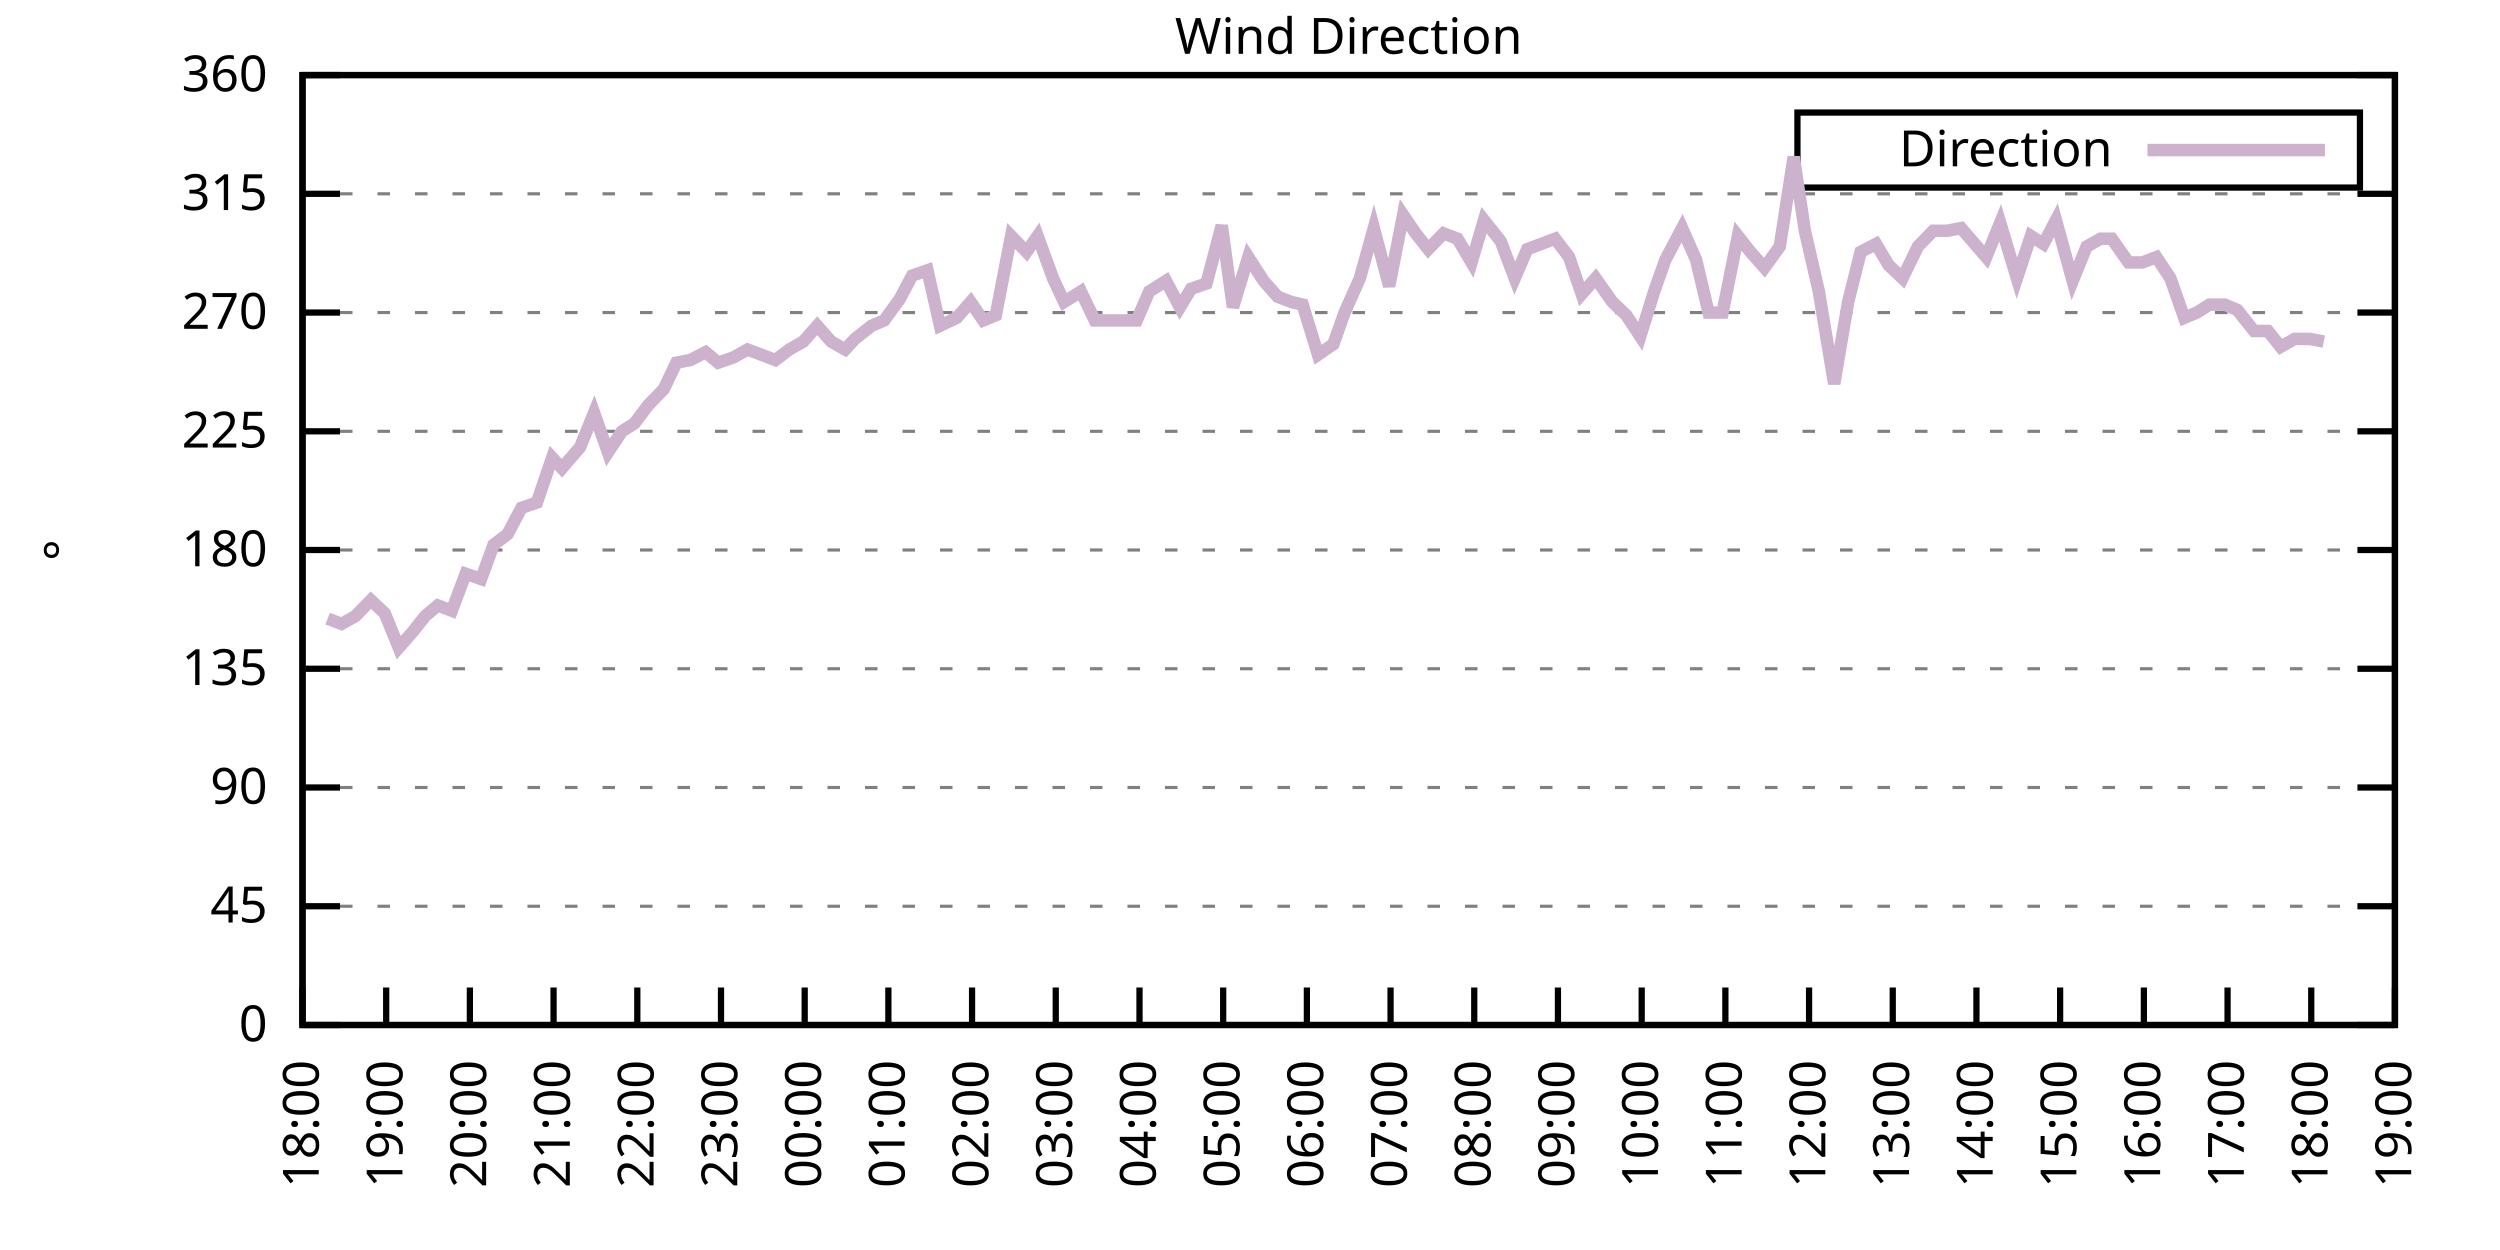
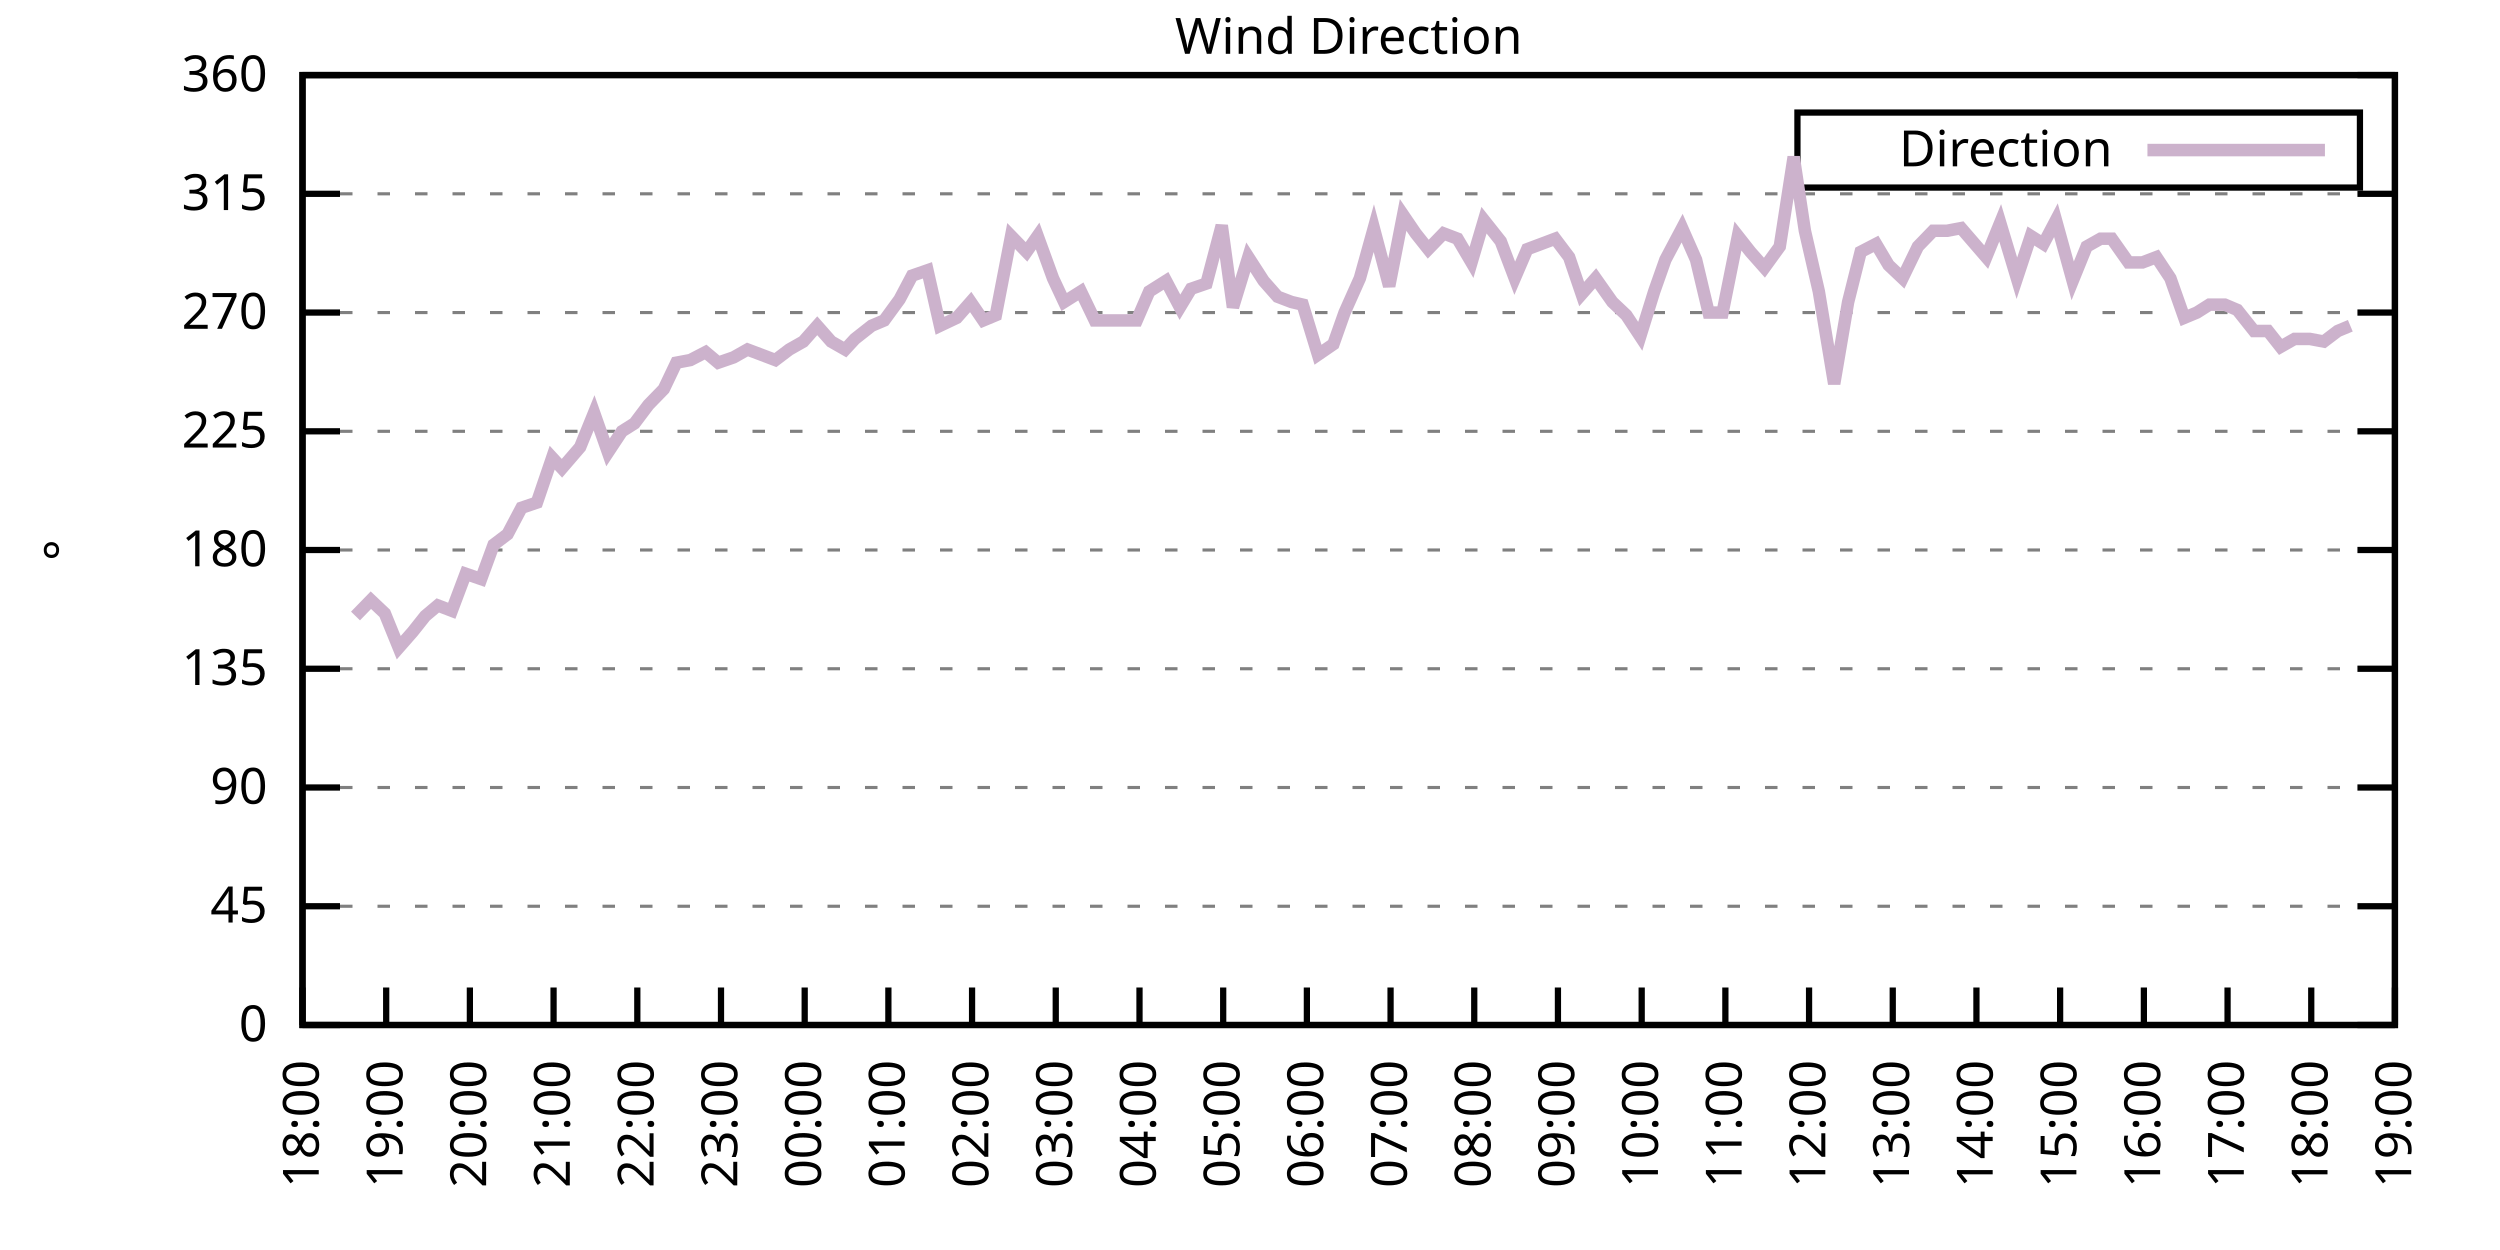
<svg xmlns="http://www.w3.org/2000/svg" xmlns:xlink="http://www.w3.org/1999/xlink" width="400" height="200" viewBox="0 0 400 200">
  <g id="gnuplot_canvas">
    <rect x="0" y="0" width="400" height="200" fill="none" />
    <defs>
      <circle id="gpDot" r="0.5" stroke-width="0.5" stroke="currentColor" />
      <path id="gpPt0" stroke-width="0.333" stroke="currentColor" d="M-1,0 h2 M0,-1 v2" />
      <path id="gpPt1" stroke-width="0.333" stroke="currentColor" d="M-1,-1 L1,1 M1,-1 L-1,1" />
      <path id="gpPt2" stroke-width="0.333" stroke="currentColor" d="M-1,0 L1,0 M0,-1 L0,1 M-1,-1 L1,1 M-1,1 L1,-1" />
      <rect id="gpPt3" stroke-width="0.333" stroke="currentColor" x="-1" y="-1" width="2" height="2" />
      <rect id="gpPt4" stroke-width="0.333" stroke="currentColor" fill="currentColor" x="-1" y="-1" width="2" height="2" />
      <circle id="gpPt5" stroke-width="0.333" stroke="currentColor" cx="0" cy="0" r="1" />
      <use xlink:href="#gpPt5" id="gpPt6" fill="currentColor" stroke="none" />
      <path id="gpPt7" stroke-width="0.333" stroke="currentColor" d="M0,-1.33 L-1.33,0.67 L1.33,0.67 z" />
      <use xlink:href="#gpPt7" id="gpPt8" fill="currentColor" stroke="none" />
      <use xlink:href="#gpPt7" id="gpPt9" stroke="currentColor" transform="rotate(180)" />
      <use xlink:href="#gpPt9" id="gpPt10" fill="currentColor" stroke="none" />
      <use xlink:href="#gpPt3" id="gpPt11" stroke="currentColor" transform="rotate(45)" />
      <use xlink:href="#gpPt11" id="gpPt12" fill="currentColor" stroke="none" />
      <path id="gpPt13" stroke-width="0.333" stroke="currentColor" d="M0,1.330 L1.265,0.411 L0.782,-1.067 L-0.782,-1.076 L-1.265,0.411 z" />
      <use xlink:href="#gpPt13" id="gpPt14" fill="currentColor" stroke="none" />
      <filter id="textbox" filterUnits="objectBoundingBox" x="0" y="0" height="1" width="1">
        <feFlood flood-color="white" flood-opacity="1" result="bgnd" />
        <feComposite in="SourceGraphic" in2="bgnd" operator="atop" />
      </filter>
      <filter id="greybox" filterUnits="objectBoundingBox" x="0" y="0" height="1" width="1">
        <feFlood flood-color="lightgrey" flood-opacity="1" result="grey" />
        <feComposite in="SourceGraphic" in2="grey" operator="atop" />
      </filter>
    </defs>
    <g fill="none" color="white" stroke="currentColor" stroke-width="1.00" stroke-linecap="butt" stroke-linejoin="miter">
</g>
    <g fill="none" color="black" stroke="currentColor" stroke-width="1.00" stroke-linecap="butt" stroke-linejoin="miter">
      <g stroke="none" shape-rendering="crispEdges">
        <polygon fill="rgb(255, 255, 255)" points="48.40,164.00 383.18,164.00 383.18,12.02 48.40,12.02 " />
      </g>
    </g>
    <g fill="none" color="black" stroke="currentColor" stroke-width="1.00" stroke-linecap="butt" stroke-linejoin="miter">
</g>
    <g fill="none" color="black" stroke="black" stroke-width="0.50" stroke-linecap="butt" stroke-linejoin="miter">
</g>
    <g fill="none" color="gray" stroke="currentColor" stroke-width="0.50" stroke-linecap="butt" stroke-linejoin="miter">
      <path stroke="gray" stroke-dasharray="2,4" class="gridline" d="M48.40,164.00 L383.19,164.00  " />
    </g>
    <g fill="none" color="gray" stroke="gray" stroke-width="1.00" stroke-linecap="butt" stroke-linejoin="miter">
</g>
    <g fill="none" color="black" stroke="currentColor" stroke-width="1.00" stroke-linecap="butt" stroke-linejoin="miter">
      <path stroke="black" d="M48.40,164.00 L54.40,164.00 M383.19,164.00 L377.19,164.00  " />
      <g transform="translate(42.80,166.60)" stroke="none" fill="black" font-family="Sans" font-size="8.00" text-anchor="end">
        <text>
          <tspan font-family="Sans"> 0</tspan>
        </text>
      </g>
    </g>
    <g fill="none" color="black" stroke="currentColor" stroke-width="1.00" stroke-linecap="butt" stroke-linejoin="miter">
</g>
    <g fill="none" color="black" stroke="black" stroke-width="0.50" stroke-linecap="butt" stroke-linejoin="miter">
</g>
    <g fill="none" color="gray" stroke="currentColor" stroke-width="0.50" stroke-linecap="butt" stroke-linejoin="miter">
      <path stroke="gray" stroke-dasharray="2,4" class="gridline" d="M48.40,145.00 L383.19,145.00  " />
    </g>
    <g fill="none" color="gray" stroke="gray" stroke-width="1.00" stroke-linecap="butt" stroke-linejoin="miter">
</g>
    <g fill="none" color="black" stroke="currentColor" stroke-width="1.00" stroke-linecap="butt" stroke-linejoin="miter">
      <path stroke="black" d="M48.40,145.00 L54.40,145.00 M383.19,145.00 L377.19,145.00  " />
      <g transform="translate(42.80,147.60)" stroke="none" fill="black" font-family="Sans" font-size="8.00" text-anchor="end">
        <text>
          <tspan font-family="Sans"> 45</tspan>
        </text>
      </g>
    </g>
    <g fill="none" color="black" stroke="currentColor" stroke-width="1.00" stroke-linecap="butt" stroke-linejoin="miter">
</g>
    <g fill="none" color="black" stroke="black" stroke-width="0.50" stroke-linecap="butt" stroke-linejoin="miter">
</g>
    <g fill="none" color="gray" stroke="currentColor" stroke-width="0.50" stroke-linecap="butt" stroke-linejoin="miter">
      <path stroke="gray" stroke-dasharray="2,4" class="gridline" d="M48.40,126.00 L383.19,126.00  " />
    </g>
    <g fill="none" color="gray" stroke="gray" stroke-width="1.00" stroke-linecap="butt" stroke-linejoin="miter">
</g>
    <g fill="none" color="black" stroke="currentColor" stroke-width="1.00" stroke-linecap="butt" stroke-linejoin="miter">
      <path stroke="black" d="M48.40,126.00 L54.40,126.00 M383.19,126.00 L377.19,126.00  " />
      <g transform="translate(42.80,128.60)" stroke="none" fill="black" font-family="Sans" font-size="8.00" text-anchor="end">
        <text>
          <tspan font-family="Sans"> 90</tspan>
        </text>
      </g>
    </g>
    <g fill="none" color="black" stroke="currentColor" stroke-width="1.00" stroke-linecap="butt" stroke-linejoin="miter">
</g>
    <g fill="none" color="black" stroke="black" stroke-width="0.50" stroke-linecap="butt" stroke-linejoin="miter">
</g>
    <g fill="none" color="gray" stroke="currentColor" stroke-width="0.50" stroke-linecap="butt" stroke-linejoin="miter">
      <path stroke="gray" stroke-dasharray="2,4" class="gridline" d="M48.40,107.00 L383.19,107.00  " />
    </g>
    <g fill="none" color="gray" stroke="gray" stroke-width="1.00" stroke-linecap="butt" stroke-linejoin="miter">
</g>
    <g fill="none" color="black" stroke="currentColor" stroke-width="1.00" stroke-linecap="butt" stroke-linejoin="miter">
      <path stroke="black" d="M48.40,107.00 L54.40,107.00 M383.19,107.00 L377.19,107.00  " />
      <g transform="translate(42.80,109.60)" stroke="none" fill="black" font-family="Sans" font-size="8.00" text-anchor="end">
        <text>
          <tspan font-family="Sans"> 135</tspan>
        </text>
      </g>
    </g>
    <g fill="none" color="black" stroke="currentColor" stroke-width="1.00" stroke-linecap="butt" stroke-linejoin="miter">
</g>
    <g fill="none" color="black" stroke="black" stroke-width="0.50" stroke-linecap="butt" stroke-linejoin="miter">
</g>
    <g fill="none" color="gray" stroke="currentColor" stroke-width="0.50" stroke-linecap="butt" stroke-linejoin="miter">
      <path stroke="gray" stroke-dasharray="2,4" class="gridline" d="M48.40,88.00 L383.19,88.00  " />
    </g>
    <g fill="none" color="gray" stroke="gray" stroke-width="1.00" stroke-linecap="butt" stroke-linejoin="miter">
</g>
    <g fill="none" color="black" stroke="currentColor" stroke-width="1.00" stroke-linecap="butt" stroke-linejoin="miter">
      <path stroke="black" d="M48.40,88.00 L54.40,88.00 M383.19,88.00 L377.19,88.00  " />
      <g transform="translate(42.80,90.60)" stroke="none" fill="black" font-family="Sans" font-size="8.00" text-anchor="end">
        <text>
          <tspan font-family="Sans"> 180</tspan>
        </text>
      </g>
    </g>
    <g fill="none" color="black" stroke="currentColor" stroke-width="1.00" stroke-linecap="butt" stroke-linejoin="miter">
</g>
    <g fill="none" color="black" stroke="black" stroke-width="0.50" stroke-linecap="butt" stroke-linejoin="miter">
</g>
    <g fill="none" color="gray" stroke="currentColor" stroke-width="0.50" stroke-linecap="butt" stroke-linejoin="miter">
      <path stroke="gray" stroke-dasharray="2,4" class="gridline" d="M48.40,69.01 L383.19,69.01  " />
    </g>
    <g fill="none" color="gray" stroke="gray" stroke-width="1.00" stroke-linecap="butt" stroke-linejoin="miter">
</g>
    <g fill="none" color="black" stroke="currentColor" stroke-width="1.00" stroke-linecap="butt" stroke-linejoin="miter">
      <path stroke="black" d="M48.40,69.01 L54.40,69.01 M383.19,69.01 L377.19,69.01  " />
      <g transform="translate(42.80,71.61)" stroke="none" fill="black" font-family="Sans" font-size="8.00" text-anchor="end">
        <text>
          <tspan font-family="Sans"> 225</tspan>
        </text>
      </g>
    </g>
    <g fill="none" color="black" stroke="currentColor" stroke-width="1.00" stroke-linecap="butt" stroke-linejoin="miter">
</g>
    <g fill="none" color="black" stroke="black" stroke-width="0.50" stroke-linecap="butt" stroke-linejoin="miter">
</g>
    <g fill="none" color="gray" stroke="currentColor" stroke-width="0.50" stroke-linecap="butt" stroke-linejoin="miter">
      <path stroke="gray" stroke-dasharray="2,4" class="gridline" d="M48.40,50.01 L383.19,50.01  " />
    </g>
    <g fill="none" color="gray" stroke="gray" stroke-width="1.00" stroke-linecap="butt" stroke-linejoin="miter">
</g>
    <g fill="none" color="black" stroke="currentColor" stroke-width="1.00" stroke-linecap="butt" stroke-linejoin="miter">
      <path stroke="black" d="M48.40,50.01 L54.40,50.01 M383.19,50.01 L377.19,50.01  " />
      <g transform="translate(42.80,52.61)" stroke="none" fill="black" font-family="Sans" font-size="8.00" text-anchor="end">
        <text>
          <tspan font-family="Sans"> 270</tspan>
        </text>
      </g>
    </g>
    <g fill="none" color="black" stroke="currentColor" stroke-width="1.00" stroke-linecap="butt" stroke-linejoin="miter">
</g>
    <g fill="none" color="black" stroke="black" stroke-width="0.50" stroke-linecap="butt" stroke-linejoin="miter">
</g>
    <g fill="none" color="gray" stroke="currentColor" stroke-width="0.50" stroke-linecap="butt" stroke-linejoin="miter">
      <path stroke="gray" stroke-dasharray="2,4" class="gridline" d="M48.40,31.01 L383.19,31.01  " />
    </g>
    <g fill="none" color="gray" stroke="gray" stroke-width="1.00" stroke-linecap="butt" stroke-linejoin="miter">
</g>
    <g fill="none" color="black" stroke="currentColor" stroke-width="1.00" stroke-linecap="butt" stroke-linejoin="miter">
      <path stroke="black" d="M48.40,31.01 L54.40,31.01 M383.19,31.01 L377.19,31.01  " />
      <g transform="translate(42.80,33.61)" stroke="none" fill="black" font-family="Sans" font-size="8.00" text-anchor="end">
        <text>
          <tspan font-family="Sans"> 315</tspan>
        </text>
      </g>
    </g>
    <g fill="none" color="black" stroke="currentColor" stroke-width="1.00" stroke-linecap="butt" stroke-linejoin="miter">
</g>
    <g fill="none" color="black" stroke="black" stroke-width="0.50" stroke-linecap="butt" stroke-linejoin="miter">
</g>
    <g fill="none" color="gray" stroke="currentColor" stroke-width="0.50" stroke-linecap="butt" stroke-linejoin="miter">
      <path stroke="gray" stroke-dasharray="2,4" class="gridline" d="M48.40,12.01 L383.19,12.01  " />
    </g>
    <g fill="none" color="gray" stroke="gray" stroke-width="1.00" stroke-linecap="butt" stroke-linejoin="miter">
</g>
    <g fill="none" color="black" stroke="currentColor" stroke-width="1.00" stroke-linecap="butt" stroke-linejoin="miter">
      <path stroke="black" d="M48.40,12.01 L54.40,12.01 M383.19,12.01 L377.19,12.01  " />
      <g transform="translate(42.80,14.61)" stroke="none" fill="black" font-family="Sans" font-size="8.00" text-anchor="end">
        <text>
          <tspan font-family="Sans"> 360</tspan>
        </text>
      </g>
    </g>
    <g fill="none" color="black" stroke="currentColor" stroke-width="1.00" stroke-linecap="butt" stroke-linejoin="miter">
      <path stroke="black" d="M48.40,164.00 L48.40,158.00  " />
      <g transform="translate(51.00,169.60) rotate(270.00)" stroke="none" fill="black" font-family="Sans" font-size="8.00" text-anchor="end">
        <text>
          <tspan font-family="Sans">18:00</tspan>
        </text>
      </g>
    </g>
    <g fill="none" color="black" stroke="currentColor" stroke-width="1.00" stroke-linecap="butt" stroke-linejoin="miter">
      <path stroke="black" d="M61.79,164.00 L61.79,158.00  " />
      <g transform="translate(64.39,169.60) rotate(270.00)" stroke="none" fill="black" font-family="Sans" font-size="8.00" text-anchor="end">
        <text>
          <tspan font-family="Sans">19:00</tspan>
        </text>
      </g>
    </g>
    <g fill="none" color="black" stroke="currentColor" stroke-width="1.00" stroke-linecap="butt" stroke-linejoin="miter">
      <path stroke="black" d="M75.18,164.00 L75.18,158.00  " />
      <g transform="translate(77.78,169.60) rotate(270.00)" stroke="none" fill="black" font-family="Sans" font-size="8.00" text-anchor="end">
        <text>
          <tspan font-family="Sans">20:00</tspan>
        </text>
      </g>
    </g>
    <g fill="none" color="black" stroke="currentColor" stroke-width="1.00" stroke-linecap="butt" stroke-linejoin="miter">
      <path stroke="black" d="M88.57,164.00 L88.57,158.00  " />
      <g transform="translate(91.17,169.60) rotate(270.00)" stroke="none" fill="black" font-family="Sans" font-size="8.00" text-anchor="end">
        <text>
          <tspan font-family="Sans">21:00</tspan>
        </text>
      </g>
    </g>
    <g fill="none" color="black" stroke="currentColor" stroke-width="1.00" stroke-linecap="butt" stroke-linejoin="miter">
      <path stroke="black" d="M101.97,164.00 L101.97,158.00  " />
      <g transform="translate(104.57,169.60) rotate(270.00)" stroke="none" fill="black" font-family="Sans" font-size="8.00" text-anchor="end">
        <text>
          <tspan font-family="Sans">22:00</tspan>
        </text>
      </g>
    </g>
    <g fill="none" color="black" stroke="currentColor" stroke-width="1.00" stroke-linecap="butt" stroke-linejoin="miter">
      <path stroke="black" d="M115.36,164.00 L115.36,158.00  " />
      <g transform="translate(117.96,169.60) rotate(270.00)" stroke="none" fill="black" font-family="Sans" font-size="8.00" text-anchor="end">
        <text>
          <tspan font-family="Sans">23:00</tspan>
        </text>
      </g>
    </g>
    <g fill="none" color="black" stroke="currentColor" stroke-width="1.00" stroke-linecap="butt" stroke-linejoin="miter">
      <path stroke="black" d="M128.75,164.00 L128.75,158.00  " />
      <g transform="translate(131.35,169.60) rotate(270.00)" stroke="none" fill="black" font-family="Sans" font-size="8.00" text-anchor="end">
        <text>
          <tspan font-family="Sans">00:00</tspan>
        </text>
      </g>
    </g>
    <g fill="none" color="black" stroke="currentColor" stroke-width="1.00" stroke-linecap="butt" stroke-linejoin="miter">
      <path stroke="black" d="M142.14,164.00 L142.14,158.00  " />
      <g transform="translate(144.74,169.60) rotate(270.00)" stroke="none" fill="black" font-family="Sans" font-size="8.00" text-anchor="end">
        <text>
          <tspan font-family="Sans">01:00</tspan>
        </text>
      </g>
    </g>
    <g fill="none" color="black" stroke="currentColor" stroke-width="1.00" stroke-linecap="butt" stroke-linejoin="miter">
      <path stroke="black" d="M155.53,164.00 L155.53,158.00  " />
      <g transform="translate(158.13,169.60) rotate(270.00)" stroke="none" fill="black" font-family="Sans" font-size="8.00" text-anchor="end">
        <text>
          <tspan font-family="Sans">02:00</tspan>
        </text>
      </g>
    </g>
    <g fill="none" color="black" stroke="currentColor" stroke-width="1.00" stroke-linecap="butt" stroke-linejoin="miter">
      <path stroke="black" d="M168.92,164.00 L168.92,158.00  " />
      <g transform="translate(171.52,169.60) rotate(270.00)" stroke="none" fill="black" font-family="Sans" font-size="8.00" text-anchor="end">
        <text>
          <tspan font-family="Sans">03:00</tspan>
        </text>
      </g>
    </g>
    <g fill="none" color="black" stroke="currentColor" stroke-width="1.00" stroke-linecap="butt" stroke-linejoin="miter">
      <path stroke="black" d="M182.32,164.00 L182.32,158.00  " />
      <g transform="translate(184.92,169.60) rotate(270.00)" stroke="none" fill="black" font-family="Sans" font-size="8.00" text-anchor="end">
        <text>
          <tspan font-family="Sans">04:00</tspan>
        </text>
      </g>
    </g>
    <g fill="none" color="black" stroke="currentColor" stroke-width="1.00" stroke-linecap="butt" stroke-linejoin="miter">
      <path stroke="black" d="M195.71,164.00 L195.71,158.00  " />
      <g transform="translate(198.31,169.60) rotate(270.00)" stroke="none" fill="black" font-family="Sans" font-size="8.00" text-anchor="end">
        <text>
          <tspan font-family="Sans">05:00</tspan>
        </text>
      </g>
    </g>
    <g fill="none" color="black" stroke="currentColor" stroke-width="1.00" stroke-linecap="butt" stroke-linejoin="miter">
      <path stroke="black" d="M209.10,164.00 L209.10,158.00  " />
      <g transform="translate(211.70,169.60) rotate(270.00)" stroke="none" fill="black" font-family="Sans" font-size="8.00" text-anchor="end">
        <text>
          <tspan font-family="Sans">06:00</tspan>
        </text>
      </g>
    </g>
    <g fill="none" color="black" stroke="currentColor" stroke-width="1.00" stroke-linecap="butt" stroke-linejoin="miter">
      <path stroke="black" d="M222.49,164.00 L222.49,158.00  " />
      <g transform="translate(225.09,169.60) rotate(270.00)" stroke="none" fill="black" font-family="Sans" font-size="8.00" text-anchor="end">
        <text>
          <tspan font-family="Sans">07:00</tspan>
        </text>
      </g>
    </g>
    <g fill="none" color="black" stroke="currentColor" stroke-width="1.00" stroke-linecap="butt" stroke-linejoin="miter">
      <path stroke="black" d="M235.88,164.00 L235.88,158.00  " />
      <g transform="translate(238.48,169.60) rotate(270.00)" stroke="none" fill="black" font-family="Sans" font-size="8.00" text-anchor="end">
        <text>
          <tspan font-family="Sans">08:00</tspan>
        </text>
      </g>
    </g>
    <g fill="none" color="black" stroke="currentColor" stroke-width="1.00" stroke-linecap="butt" stroke-linejoin="miter">
      <path stroke="black" d="M249.27,164.00 L249.27,158.00  " />
      <g transform="translate(251.87,169.60) rotate(270.00)" stroke="none" fill="black" font-family="Sans" font-size="8.00" text-anchor="end">
        <text>
          <tspan font-family="Sans">09:00</tspan>
        </text>
      </g>
    </g>
    <g fill="none" color="black" stroke="currentColor" stroke-width="1.00" stroke-linecap="butt" stroke-linejoin="miter">
      <path stroke="black" d="M262.67,164.00 L262.67,158.00  " />
      <g transform="translate(265.27,169.60) rotate(270.00)" stroke="none" fill="black" font-family="Sans" font-size="8.00" text-anchor="end">
        <text>
          <tspan font-family="Sans">10:00</tspan>
        </text>
      </g>
    </g>
    <g fill="none" color="black" stroke="currentColor" stroke-width="1.00" stroke-linecap="butt" stroke-linejoin="miter">
      <path stroke="black" d="M276.06,164.00 L276.06,158.00  " />
      <g transform="translate(278.66,169.60) rotate(270.00)" stroke="none" fill="black" font-family="Sans" font-size="8.00" text-anchor="end">
        <text>
          <tspan font-family="Sans">11:00</tspan>
        </text>
      </g>
    </g>
    <g fill="none" color="black" stroke="currentColor" stroke-width="1.00" stroke-linecap="butt" stroke-linejoin="miter">
      <path stroke="black" d="M289.45,164.00 L289.45,158.00  " />
      <g transform="translate(292.05,169.60) rotate(270.00)" stroke="none" fill="black" font-family="Sans" font-size="8.00" text-anchor="end">
        <text>
          <tspan font-family="Sans">12:00</tspan>
        </text>
      </g>
    </g>
    <g fill="none" color="black" stroke="currentColor" stroke-width="1.00" stroke-linecap="butt" stroke-linejoin="miter">
      <path stroke="black" d="M302.84,164.00 L302.84,158.00  " />
      <g transform="translate(305.44,169.60) rotate(270.00)" stroke="none" fill="black" font-family="Sans" font-size="8.00" text-anchor="end">
        <text>
          <tspan font-family="Sans">13:00</tspan>
        </text>
      </g>
    </g>
    <g fill="none" color="black" stroke="currentColor" stroke-width="1.00" stroke-linecap="butt" stroke-linejoin="miter">
      <path stroke="black" d="M316.23,164.00 L316.23,158.00  " />
      <g transform="translate(318.83,169.60) rotate(270.00)" stroke="none" fill="black" font-family="Sans" font-size="8.00" text-anchor="end">
        <text>
          <tspan font-family="Sans">14:00</tspan>
        </text>
      </g>
    </g>
    <g fill="none" color="black" stroke="currentColor" stroke-width="1.00" stroke-linecap="butt" stroke-linejoin="miter">
      <path stroke="black" d="M329.62,164.00 L329.62,158.00  " />
      <g transform="translate(332.22,169.60) rotate(270.00)" stroke="none" fill="black" font-family="Sans" font-size="8.00" text-anchor="end">
        <text>
          <tspan font-family="Sans">15:00</tspan>
        </text>
      </g>
    </g>
    <g fill="none" color="black" stroke="currentColor" stroke-width="1.00" stroke-linecap="butt" stroke-linejoin="miter">
      <path stroke="black" d="M343.02,164.00 L343.02,158.00  " />
      <g transform="translate(345.62,169.60) rotate(270.00)" stroke="none" fill="black" font-family="Sans" font-size="8.00" text-anchor="end">
        <text>
          <tspan font-family="Sans">16:00</tspan>
        </text>
      </g>
    </g>
    <g fill="none" color="black" stroke="currentColor" stroke-width="1.00" stroke-linecap="butt" stroke-linejoin="miter">
      <path stroke="black" d="M356.41,164.00 L356.41,158.00  " />
      <g transform="translate(359.01,169.60) rotate(270.00)" stroke="none" fill="black" font-family="Sans" font-size="8.00" text-anchor="end">
        <text>
          <tspan font-family="Sans">17:00</tspan>
        </text>
      </g>
    </g>
    <g fill="none" color="black" stroke="currentColor" stroke-width="1.00" stroke-linecap="butt" stroke-linejoin="miter">
      <path stroke="black" d="M369.80,164.00 L369.80,158.00  " />
      <g transform="translate(372.40,169.60) rotate(270.00)" stroke="none" fill="black" font-family="Sans" font-size="8.00" text-anchor="end">
        <text>
          <tspan font-family="Sans">18:00</tspan>
        </text>
      </g>
    </g>
    <g fill="none" color="black" stroke="currentColor" stroke-width="1.00" stroke-linecap="butt" stroke-linejoin="miter">
      <path stroke="black" d="M383.19,164.00 L383.19,158.00  " />
      <g transform="translate(385.79,169.60) rotate(270.00)" stroke="none" fill="black" font-family="Sans" font-size="8.00" text-anchor="end">
        <text>
          <tspan font-family="Sans">19:00</tspan>
        </text>
      </g>
    </g>
    <g fill="none" color="black" stroke="currentColor" stroke-width="1.00" stroke-linecap="butt" stroke-linejoin="miter">
</g>
    <g fill="none" color="black" stroke="currentColor" stroke-width="1.00" stroke-linecap="butt" stroke-linejoin="miter">
      <path stroke="black" d="M48.40,12.01 L48.40,164.00 L383.19,164.00 L383.19,12.01 L48.40,12.01 Z  " />
    </g>
    <g fill="none" color="black" stroke="currentColor" stroke-width="1.00" stroke-linecap="butt" stroke-linejoin="miter">
</g>
    <g fill="none" color="black" stroke="currentColor" stroke-width="1.00" stroke-linecap="butt" stroke-linejoin="miter">
      <path stroke="black" d="M287.59,30.01 L287.59,18.01 L377.59,18.01 L377.59,30.01 L287.59,30.01 Z  " />
    </g>
    <g id="Wind_direction_plot_1">
      <g fill="none" color="white" stroke="black" stroke-width="2.00" stroke-linecap="butt" stroke-linejoin="miter">
</g>
      <g fill="none" color="black" stroke="currentColor" stroke-width="2.00" stroke-linecap="butt" stroke-linejoin="miter">
        <g transform="translate(337.99,26.61)" stroke="none" fill="black" font-family="Sans" font-size="8.00" text-anchor="end">
          <text>
            <tspan font-family="Sans">Direction</tspan>
          </text>
        </g>
      </g>
      <g fill="none" color="black" stroke="currentColor" stroke-width="2.00" stroke-linecap="butt" stroke-linejoin="miter">
-         <path stroke="rgb(204, 178, 204)" d="M343.59,24.01 L371.99,24.01 M52.42,98.98 L54.65,99.83 L56.88,98.56 L59.34,96.03 L61.57,98.14 L63.80,103.63   L66.03,101.09 L68.04,98.56 L70.05,96.87 L72.28,97.72 L74.51,91.80 L76.97,92.65 L78.98,87.16 L81.21,85.47   L83.44,81.25 L85.90,80.41 L88.35,73.23 L89.91,74.92 L92.82,71.54 L95.05,66.05 L97.28,72.38 L99.51,69.01   L101.52,67.74 L103.75,64.78 L106.21,62.25 L108.22,58.03 L110.45,57.61 L112.90,56.34 L114.91,58.03 L117.37,57.18   L119.60,55.92 L121.83,56.76 L124.06,57.61 L126.29,55.92 L128.53,54.65 L130.76,52.12 L132.99,54.65 L135.22,55.92   L136.78,54.23 L139.46,52.12 L141.47,51.27 L143.93,47.90 L145.94,44.10 L148.39,43.25 L150.40,52.12 L153.08,50.85   L155.31,48.32 L157.32,51.27 L159.33,50.43 L161.78,37.76 L164.24,40.30 L166.02,37.76 L168.48,44.52 L170.26,48.32   L172.94,46.63 L175.17,51.27 L177.18,51.27 L179.86,51.27 L181.87,51.27 L183.88,46.63 L186.56,44.94 L188.79,49.16   L190.57,46.21 L193.03,45.36 L195.48,36.08 L197.27,49.16 L199.73,41.14 L202.18,44.94 L204.41,47.47 L206.64,48.32   L208.43,48.74 L210.88,56.76 L213.34,55.07 L215.13,50.01 L217.58,44.52 L219.81,36.50 L222.27,45.79 L224.50,34.39   L226.51,37.34 L228.52,39.87 L230.97,37.34 L233.20,38.19 L235.44,41.99 L237.44,35.23 L240.12,38.61 L242.36,44.52   L244.36,39.87 L246.60,39.03 L248.83,38.19 L251.06,41.14 L253.07,47.05 L255.30,44.52 L257.98,48.32 L260.21,50.43   L262.44,53.81 L264.67,46.63 L266.46,41.56 L269.14,36.50 L271.37,41.56 L273.38,50.01 L275.61,50.01 L278.07,37.76   L280.07,40.30 L282.31,42.83 L284.76,39.45 L286.99,25.10 L288.78,36.92 L291.01,46.63 L293.47,61.41 L295.70,48.32   L297.71,40.30 L300.16,39.03 L302.17,42.41 L304.40,44.52 L306.86,39.45 L309.31,36.92 L311.54,36.92 L313.78,36.50   L317.79,41.14 L320.03,35.65 L322.70,44.52 L324.94,37.76 L326.95,39.03 L328.95,35.23 L331.63,44.94 L333.86,39.45   L336.10,38.19 L337.88,38.19 L340.56,41.99 L342.79,41.99 L345.02,41.14 L347.26,44.52 L349.49,50.85 L351.50,50.01   L353.51,48.74 L355.96,48.74 L357.97,49.59 L360.65,52.96 L362.88,52.96 L364.89,55.50 L367.12,54.23 L369.58,54.23   L371.81,54.65  " />
+         <path stroke="rgb(204, 178, 204)" d="M343.59,24.01 L371.99,24.01 M56.88,98.56 L59.34,96.03 L61.57,98.14 L63.80,103.63 L66.03,101.09 L68.04,98.56   L70.05,96.87 L72.28,97.72 L74.51,91.80 L76.97,92.65 L78.98,87.16 L81.21,85.47 L83.44,81.25 L85.90,80.41   L88.35,73.23 L89.91,74.92 L92.82,71.54 L95.05,66.05 L97.28,72.38 L99.51,69.01 L101.52,67.74 L103.75,64.78   L106.21,62.25 L108.22,58.03 L110.45,57.61 L112.90,56.34 L114.91,58.03 L117.37,57.18 L119.60,55.92 L121.83,56.76   L124.06,57.61 L126.29,55.92 L128.53,54.65 L130.76,52.12 L132.99,54.65 L135.22,55.92 L136.78,54.23 L139.46,52.12   L141.47,51.27 L143.93,47.90 L145.94,44.10 L148.39,43.25 L150.40,52.12 L153.08,50.85 L155.31,48.32 L157.32,51.27   L159.33,50.43 L161.78,37.76 L164.24,40.30 L166.02,37.76 L168.48,44.52 L170.26,48.32 L172.94,46.63 L175.17,51.27   L177.18,51.27 L179.86,51.27 L181.87,51.27 L183.88,46.63 L186.56,44.94 L188.79,49.16 L190.57,46.21 L193.03,45.36   L195.48,36.08 L197.27,49.16 L199.73,41.14 L202.18,44.94 L204.41,47.47 L206.64,48.32 L208.43,48.74 L210.88,56.76   L213.34,55.07 L215.13,50.01 L217.58,44.52 L219.81,36.50 L222.27,45.79 L224.50,34.39 L226.51,37.34 L228.52,39.87   L230.97,37.34 L233.20,38.19 L235.44,41.99 L237.44,35.23 L240.12,38.61 L242.36,44.52 L244.36,39.87 L246.60,39.03   L248.83,38.19 L251.06,41.14 L253.07,47.05 L255.30,44.52 L257.98,48.32 L260.21,50.43 L262.44,53.81 L264.67,46.63   L266.46,41.56 L269.14,36.50 L271.37,41.56 L273.38,50.01 L275.61,50.01 L278.07,37.76 L280.07,40.30 L282.31,42.83   L284.76,39.45 L286.99,25.10 L288.78,36.92 L291.01,46.63 L293.47,61.41 L295.70,48.32 L297.71,40.30 L300.16,39.03   L302.17,42.41 L304.40,44.52 L306.86,39.45 L309.31,36.92 L311.54,36.92 L313.78,36.50 L317.79,41.14 L320.03,35.65   L322.70,44.52 L324.94,37.76 L326.95,39.03 L328.95,35.23 L331.63,44.94 L333.86,39.45 L336.10,38.19 L337.88,38.19   L340.56,41.99 L342.79,41.99 L345.02,41.14 L347.26,44.52 L349.49,50.85 L351.50,50.01 L353.51,48.74 L355.96,48.74   L357.97,49.59 L360.65,52.96 L362.88,52.96 L364.89,55.50 L367.12,54.23 L369.58,54.23 L371.81,54.65 L374.04,52.96   L376.05,52.12  " />
      </g>
    </g>
    <g fill="none" color="black" stroke="currentColor" stroke-width="2.00" stroke-linecap="butt" stroke-linejoin="miter">
</g>
    <g fill="none" color="black" stroke="black" stroke-width="1.00" stroke-linecap="butt" stroke-linejoin="miter">
</g>
    <g fill="none" color="black" stroke="currentColor" stroke-width="1.00" stroke-linecap="butt" stroke-linejoin="miter">
      <path stroke="black" d="M48.40,12.01 L48.40,164.00 L383.19,164.00 L383.19,12.01 L48.40,12.01 Z  " />
      <g transform="translate(12.80,88.01) rotate(270.00)" stroke="none" fill="black" font-family="Sans" font-size="8.00" text-anchor="middle">
        <text>
          <tspan font-family="Sans">°</tspan>
        </text>
      </g>
    </g>
    <g fill="none" color="black" stroke="currentColor" stroke-width="1.00" stroke-linecap="butt" stroke-linejoin="miter">
</g>
    <g fill="none" color="black" stroke="currentColor" stroke-width="1.00" stroke-linecap="butt" stroke-linejoin="miter">
      <g transform="translate(215.79,8.61)" stroke="none" fill="black" font-family="Sans" font-size="8.00" text-anchor="middle">
        <text>
          <tspan font-family="Sans">Wind Direction</tspan>
        </text>
      </g>
    </g>
    <g fill="none" color="black" stroke="currentColor" stroke-width="1.00" stroke-linecap="butt" stroke-linejoin="miter">
</g>
  </g>
</svg>
